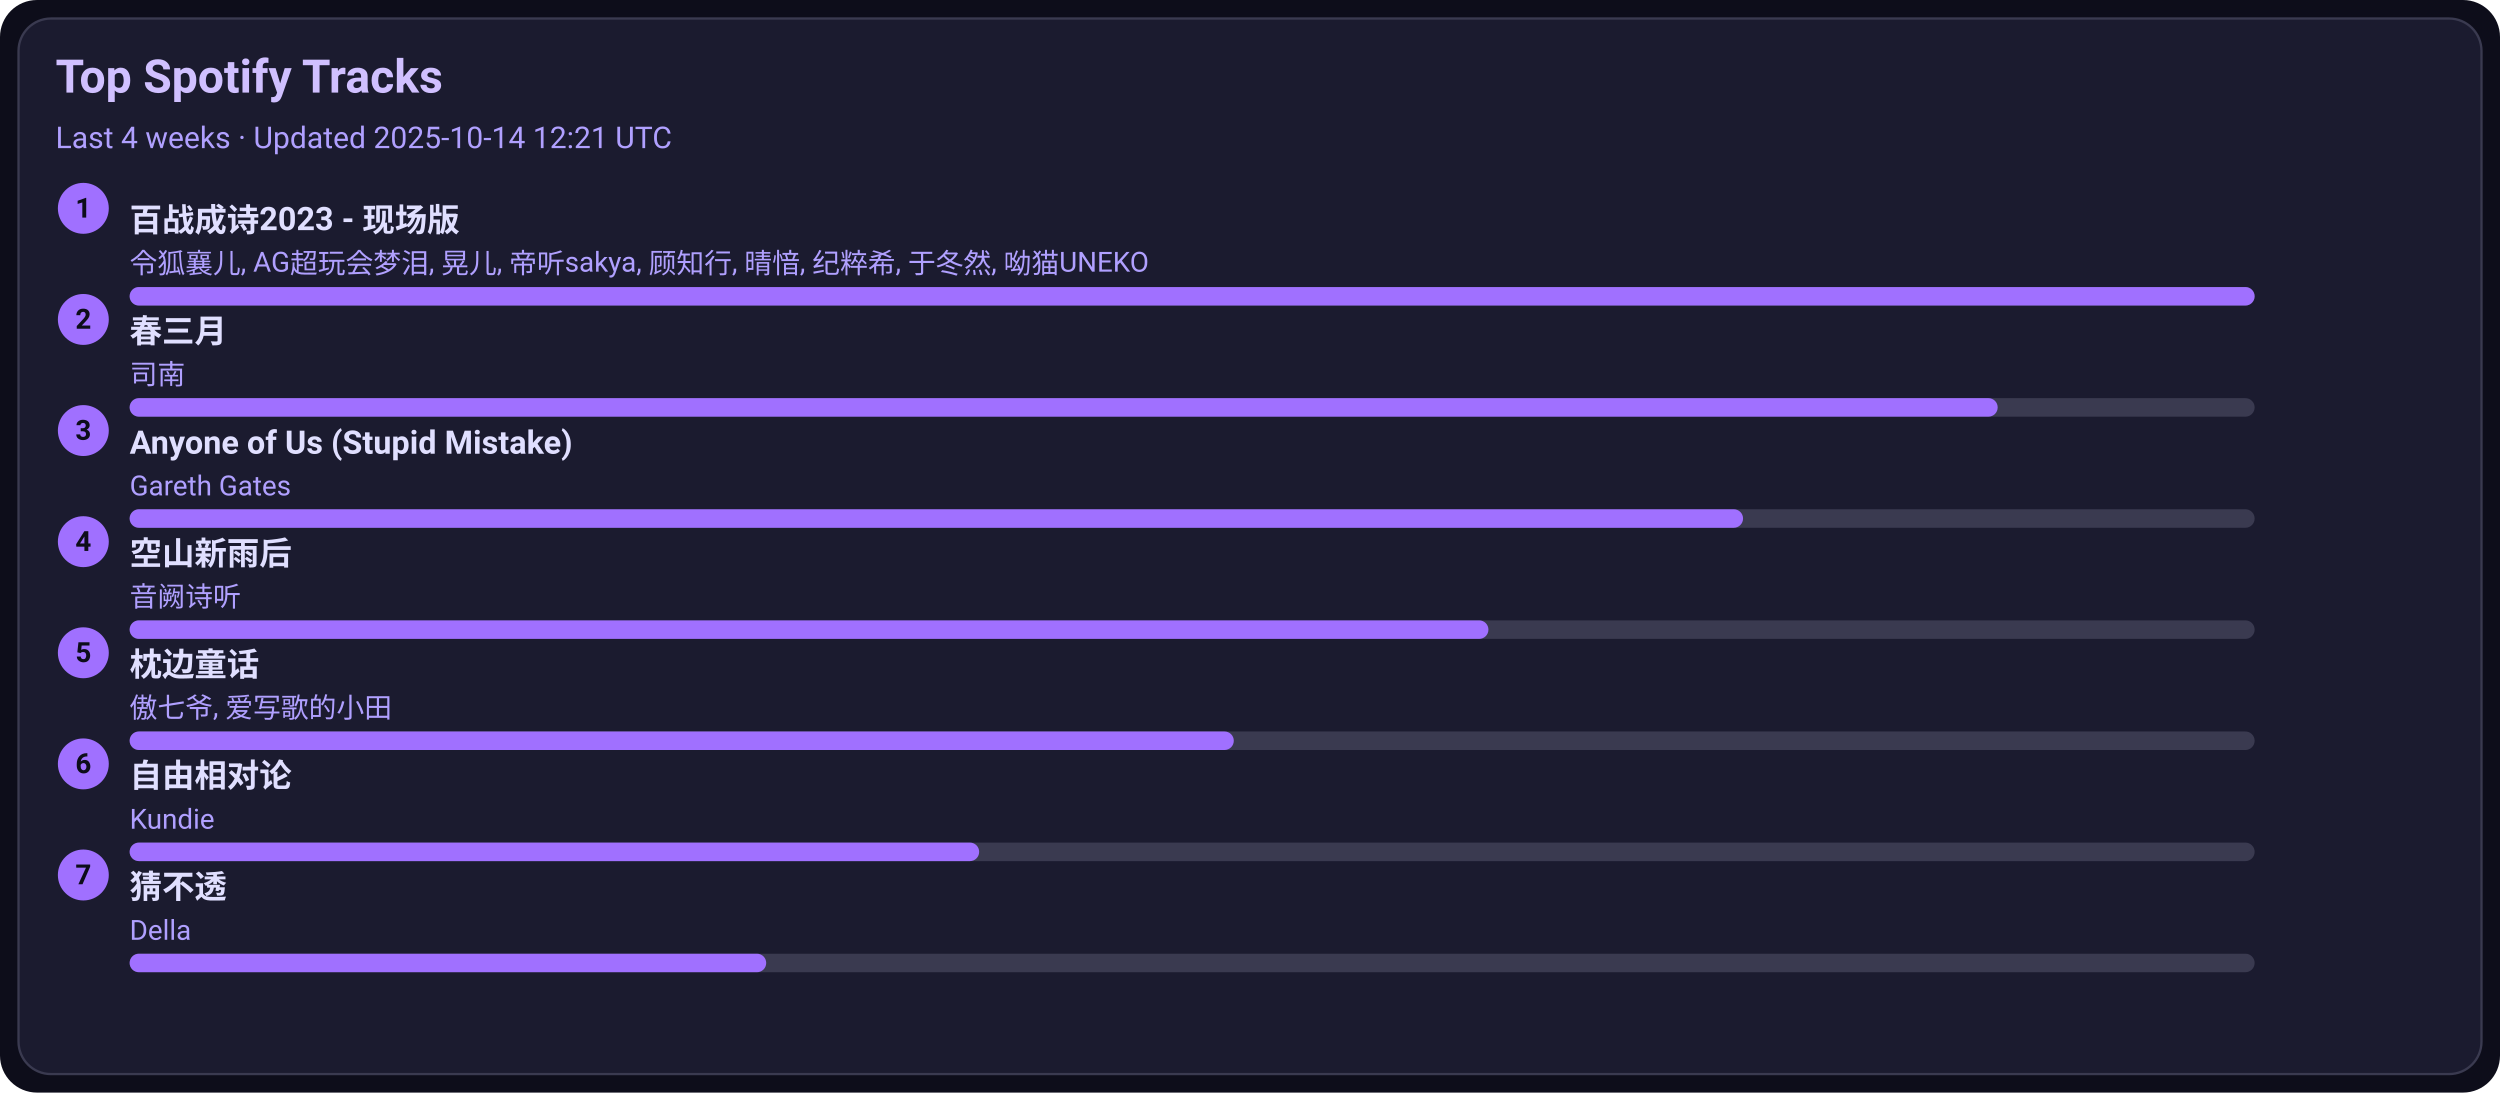
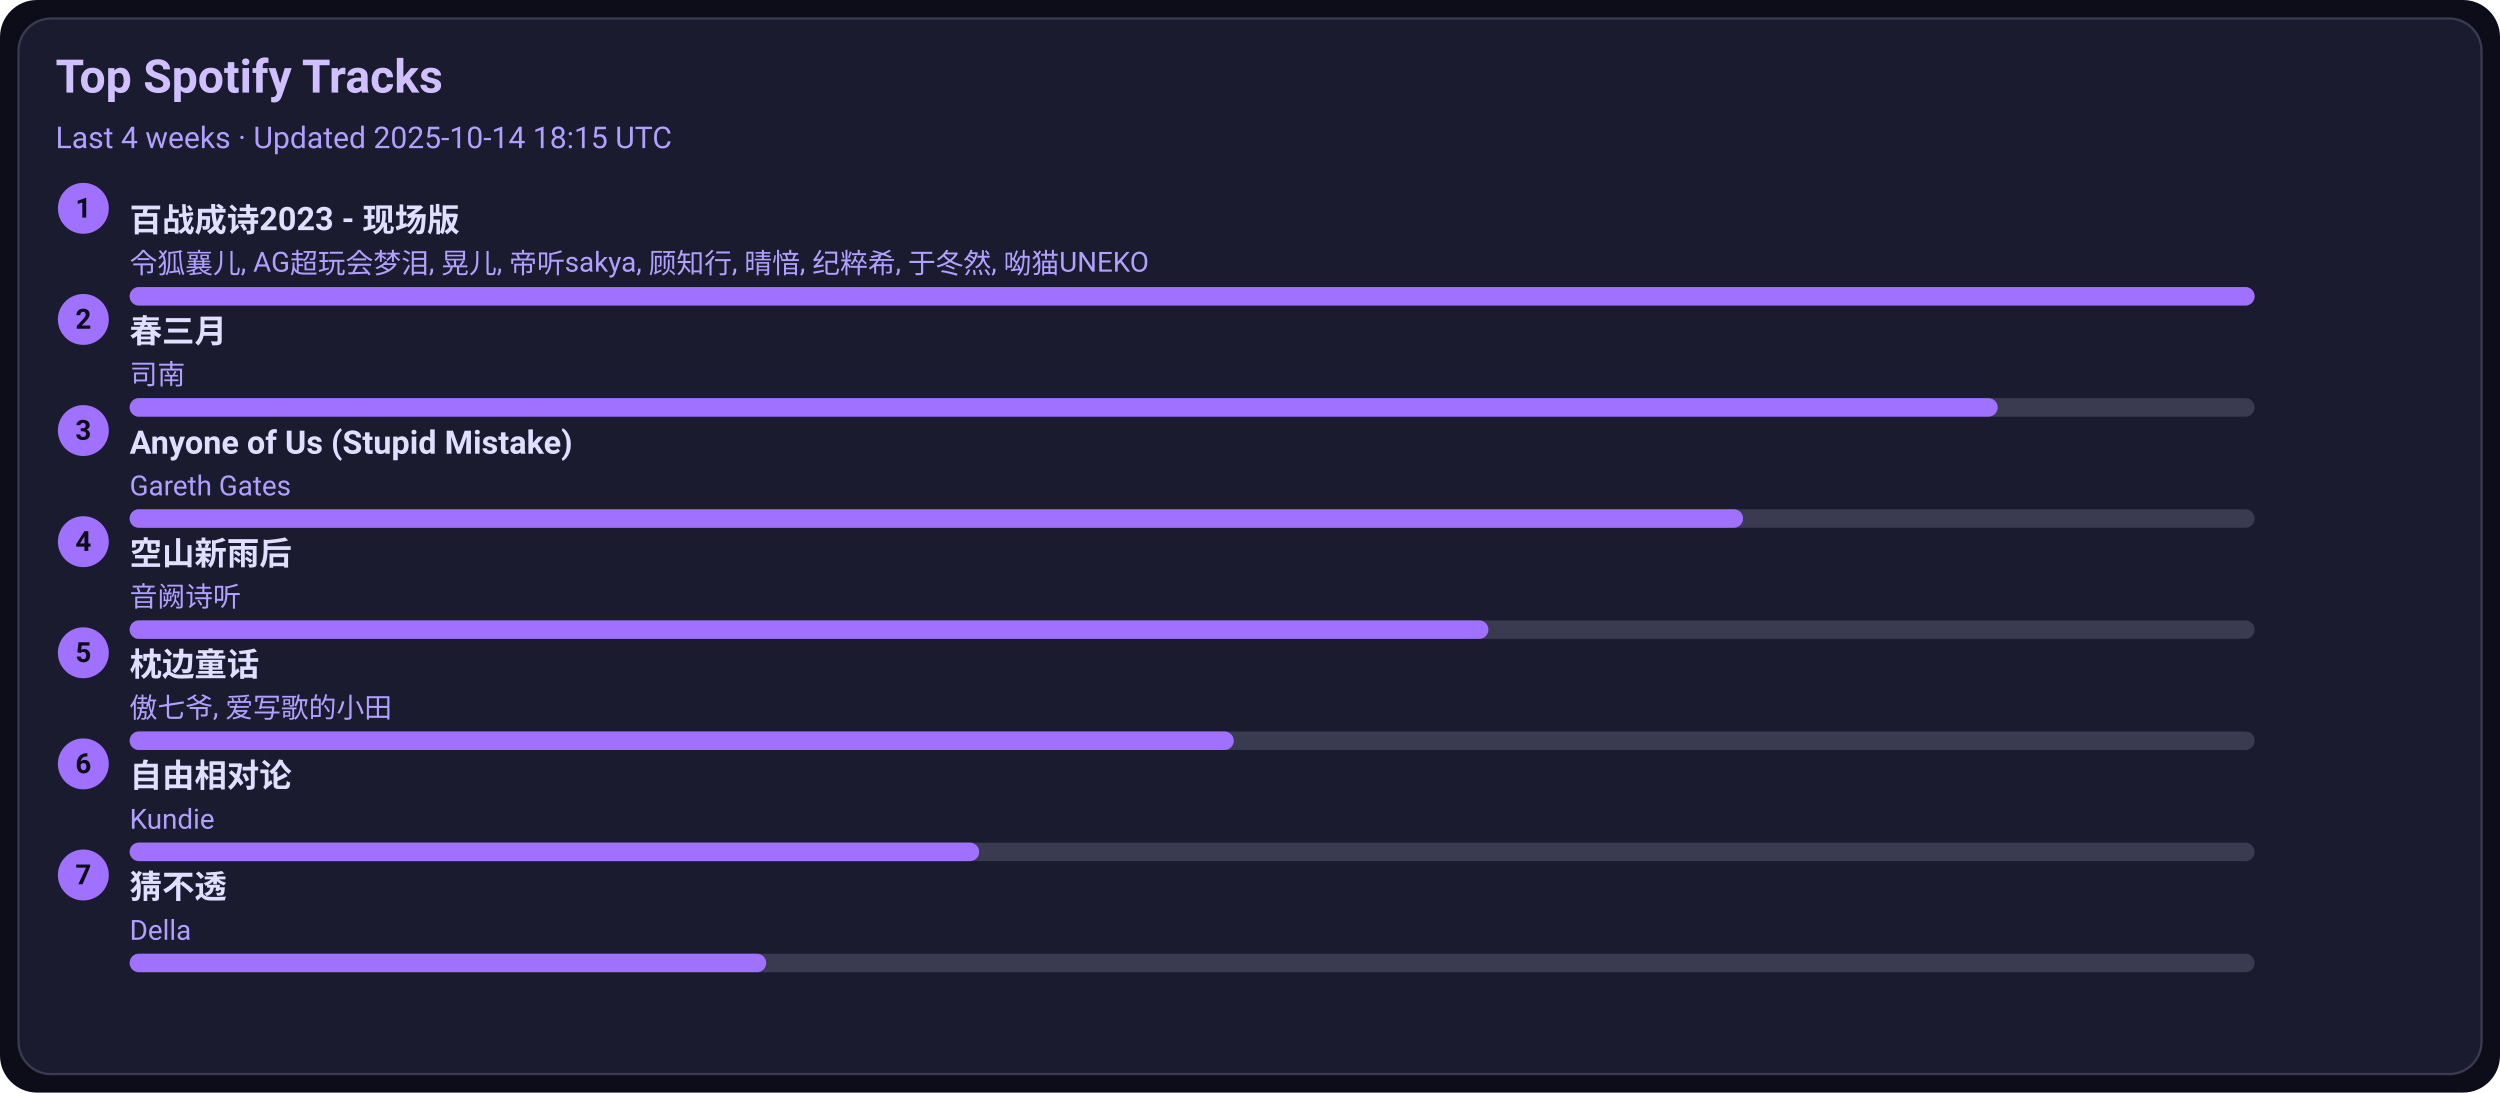
<svg xmlns="http://www.w3.org/2000/svg" width="1080" height="472" viewBox="0 0 1080 472">
  <style>text{font-family:-apple-system,BlinkMacSystemFont,Segoe UI,Roboto,Ubuntu,Helvetica Neue,Arial,Noto Sans,sans-serif}</style>
  <rect width="1080" height="472" rx="16" fill="#0d0d1a" />
  <rect x="8" y="8" width="1064" height="456" rx="14" fill="#1b1b2f" stroke="#3a3a50" />
  <text x="24" y="40" font-size="20" fill="#d0c0ff" font-weight="600">Top Spotify Tracks</text>
-   <text x="24" y="64" font-size="13" fill="#b0a0ff">Last 4 weeks · Updated 2025-10-14 12:21 UTC</text>
+   <text x="24" y="64" font-size="13" fill="#b0a0ff">Last 4 weeks · Updated 2025-10-14 18:15 UTC</text>
  <circle cx="36" cy="90" r="11" fill="#a070ff" />
  <text x="36" y="94" text-anchor="middle" font-size="12" fill="#0d0d1a" font-weight="700">1</text>
  <a href="https://open.spotify.com/track/2gttnS8fWnDwziLFt2TLEi" target="_blank" rel="noopener noreferrer">
    <text x="56" y="100" font-size="14" fill="#e0dfff" font-weight="600">百战成诗2023 - 现场版</text>
  </a>
  <text x="56" y="118" font-size="12" fill="#b0a0ff">令狐襄儿, AG超玩会梦泪, 晃儿, 帝听sakya, 顾知行, 晴愔, 纪粹希, 于冬然, 呦猫UNEKO</text>
  <rect x="56" y="124" width="918" height="8" rx="4" fill="#3a3a50" />
  <rect x="56" y="124" width="918" height="8" rx="4" fill="#a070ff" />
  <circle cx="36" cy="138" r="11" fill="#a070ff" />
  <text x="36" y="142" text-anchor="middle" font-size="12" fill="#0d0d1a" font-weight="700">2</text>
  <a href="https://open.spotify.com/track/5A9BOP4WTk2UayDlMb8w98" target="_blank" rel="noopener noreferrer">
    <text x="56" y="148" font-size="14" fill="#e0dfff" font-weight="600">春三月</text>
  </a>
  <text x="56" y="166" font-size="12" fill="#b0a0ff">司南</text>
  <rect x="56" y="172" width="918" height="8" rx="4" fill="#3a3a50" />
  <rect x="56" y="172" width="807" height="8" rx="4" fill="#a070ff" />
  <circle cx="36" cy="186" r="11" fill="#a070ff" />
  <text x="36" y="190" text-anchor="middle" font-size="12" fill="#0d0d1a" font-weight="700">3</text>
  <a href="https://open.spotify.com/track/7KZo8AI9F3Vnn3FXEYBL9f" target="_blank" rel="noopener noreferrer">
    <text x="56" y="196" font-size="14" fill="#e0dfff" font-weight="600">Anyone of Us (Stupid Mistake)</text>
  </a>
  <text x="56" y="214" font-size="12" fill="#b0a0ff">Gareth Gates</text>
  <rect x="56" y="220" width="918" height="8" rx="4" fill="#3a3a50" />
  <rect x="56" y="220" width="697" height="8" rx="4" fill="#a070ff" />
  <circle cx="36" cy="234" r="11" fill="#a070ff" />
  <text x="36" y="238" text-anchor="middle" font-size="12" fill="#0d0d1a" font-weight="700">4</text>
  <a href="https://open.spotify.com/track/7c1D58U8AIVOGlYzh5U6sk" target="_blank" rel="noopener noreferrer">
    <text x="56" y="244" font-size="14" fill="#e0dfff" font-weight="600">空山新雨后</text>
  </a>
  <text x="56" y="262" font-size="12" fill="#b0a0ff">音阙诗听</text>
  <rect x="56" y="268" width="918" height="8" rx="4" fill="#3a3a50" />
  <rect x="56" y="268" width="587" height="8" rx="4" fill="#a070ff" />
  <circle cx="36" cy="282" r="11" fill="#a070ff" />
  <text x="36" y="286" text-anchor="middle" font-size="12" fill="#0d0d1a" font-weight="700">5</text>
  <a href="https://open.spotify.com/track/3I8tlHNA9NM8dL0B23xGIY" target="_blank" rel="noopener noreferrer">
    <text x="56" y="292" font-size="14" fill="#e0dfff" font-weight="600">枕边童话</text>
  </a>
  <text x="56" y="310" font-size="12" fill="#b0a0ff">傲七爷, 爱写歌的小田</text>
  <rect x="56" y="316" width="918" height="8" rx="4" fill="#3a3a50" />
  <rect x="56" y="316" width="477" height="8" rx="4" fill="#a070ff" />
  <circle cx="36" cy="330" r="11" fill="#a070ff" />
  <text x="36" y="334" text-anchor="middle" font-size="12" fill="#0d0d1a" font-weight="700">6</text>
  <a href="https://open.spotify.com/track/1np2B0M4TkyE1xgpjG4dJn" target="_blank" rel="noopener noreferrer">
    <text x="56" y="340" font-size="14" fill="#e0dfff" font-weight="600">自由相对论</text>
  </a>
  <text x="56" y="358" font-size="12" fill="#b0a0ff">Kundie</text>
  <rect x="56" y="364" width="918" height="8" rx="4" fill="#3a3a50" />
  <rect x="56" y="364" width="367" height="8" rx="4" fill="#a070ff" />
  <circle cx="36" cy="378" r="11" fill="#a070ff" />
  <text x="36" y="382" text-anchor="middle" font-size="12" fill="#0d0d1a" font-weight="700">7</text>
  <a href="https://open.spotify.com/track/5FGzM47D9MUa0y7qb2D0Ix" target="_blank" rel="noopener noreferrer">
    <text x="56" y="388" font-size="14" fill="#e0dfff" font-weight="600">猜不透</text>
  </a>
  <text x="56" y="406" font-size="12" fill="#b0a0ff">Della</text>
  <rect x="56" y="412" width="918" height="8" rx="4" fill="#3a3a50" />
  <rect x="56" y="412" width="275" height="8" rx="4" fill="#a070ff" />
</svg>
